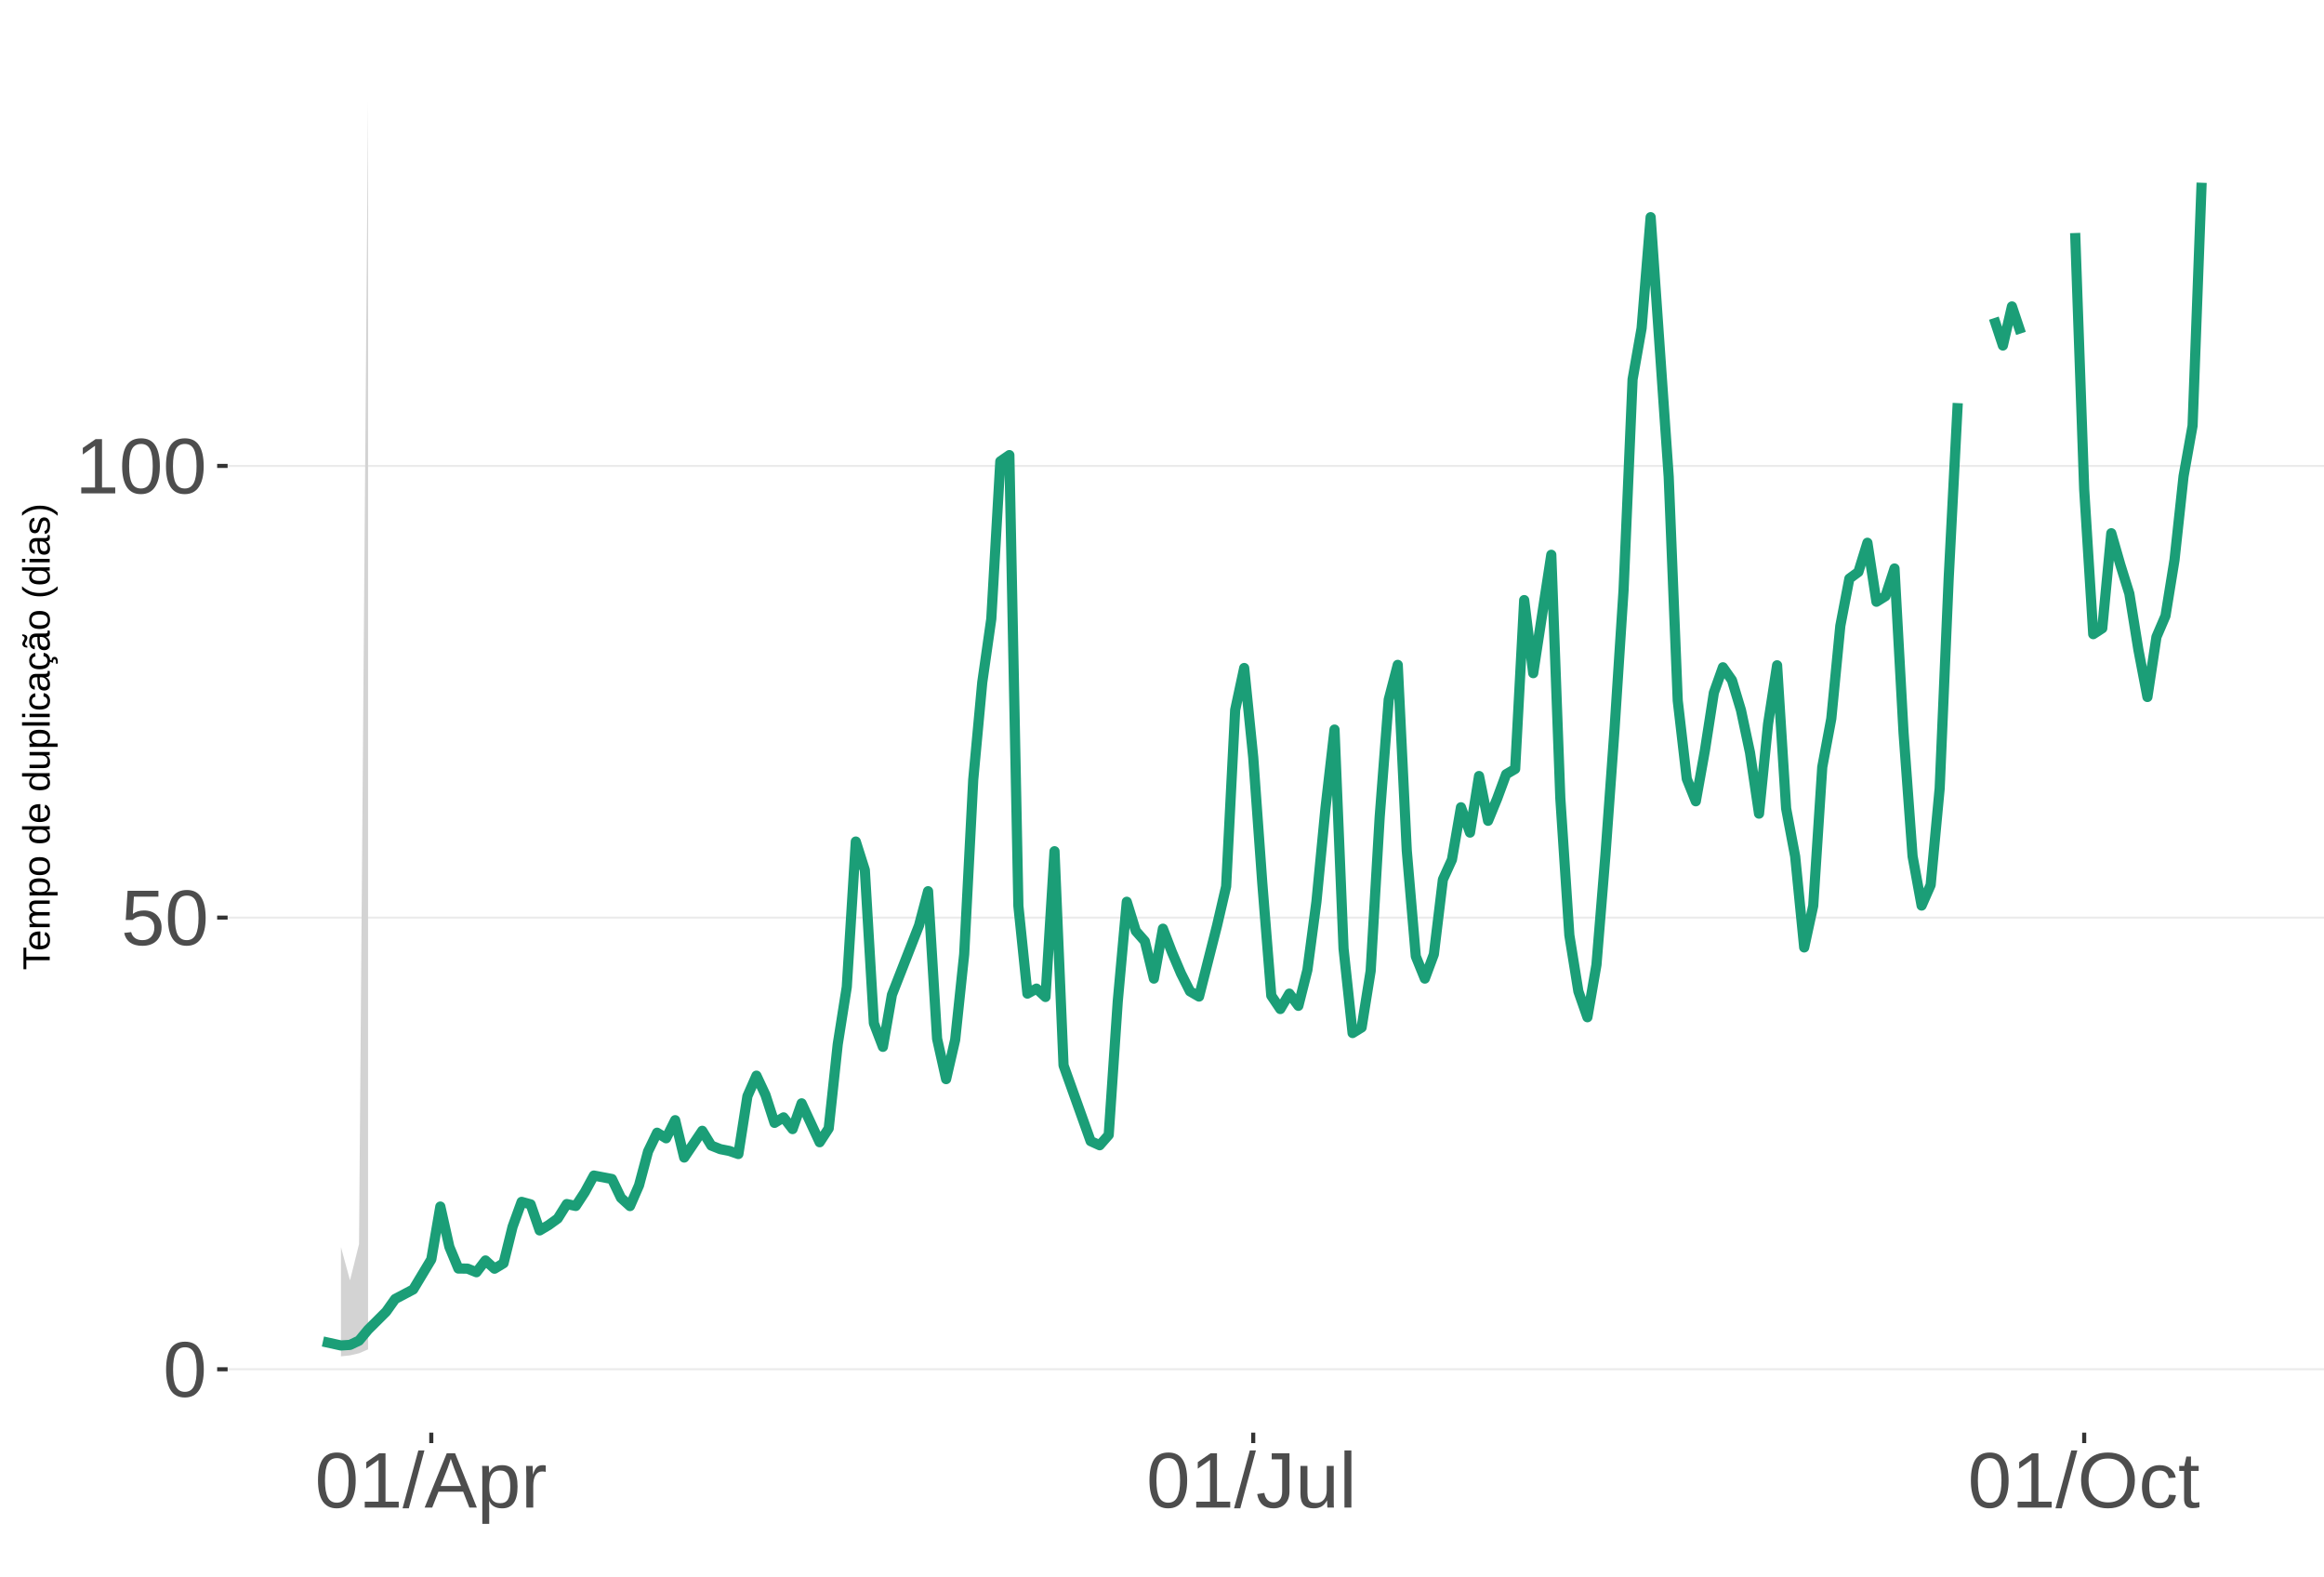
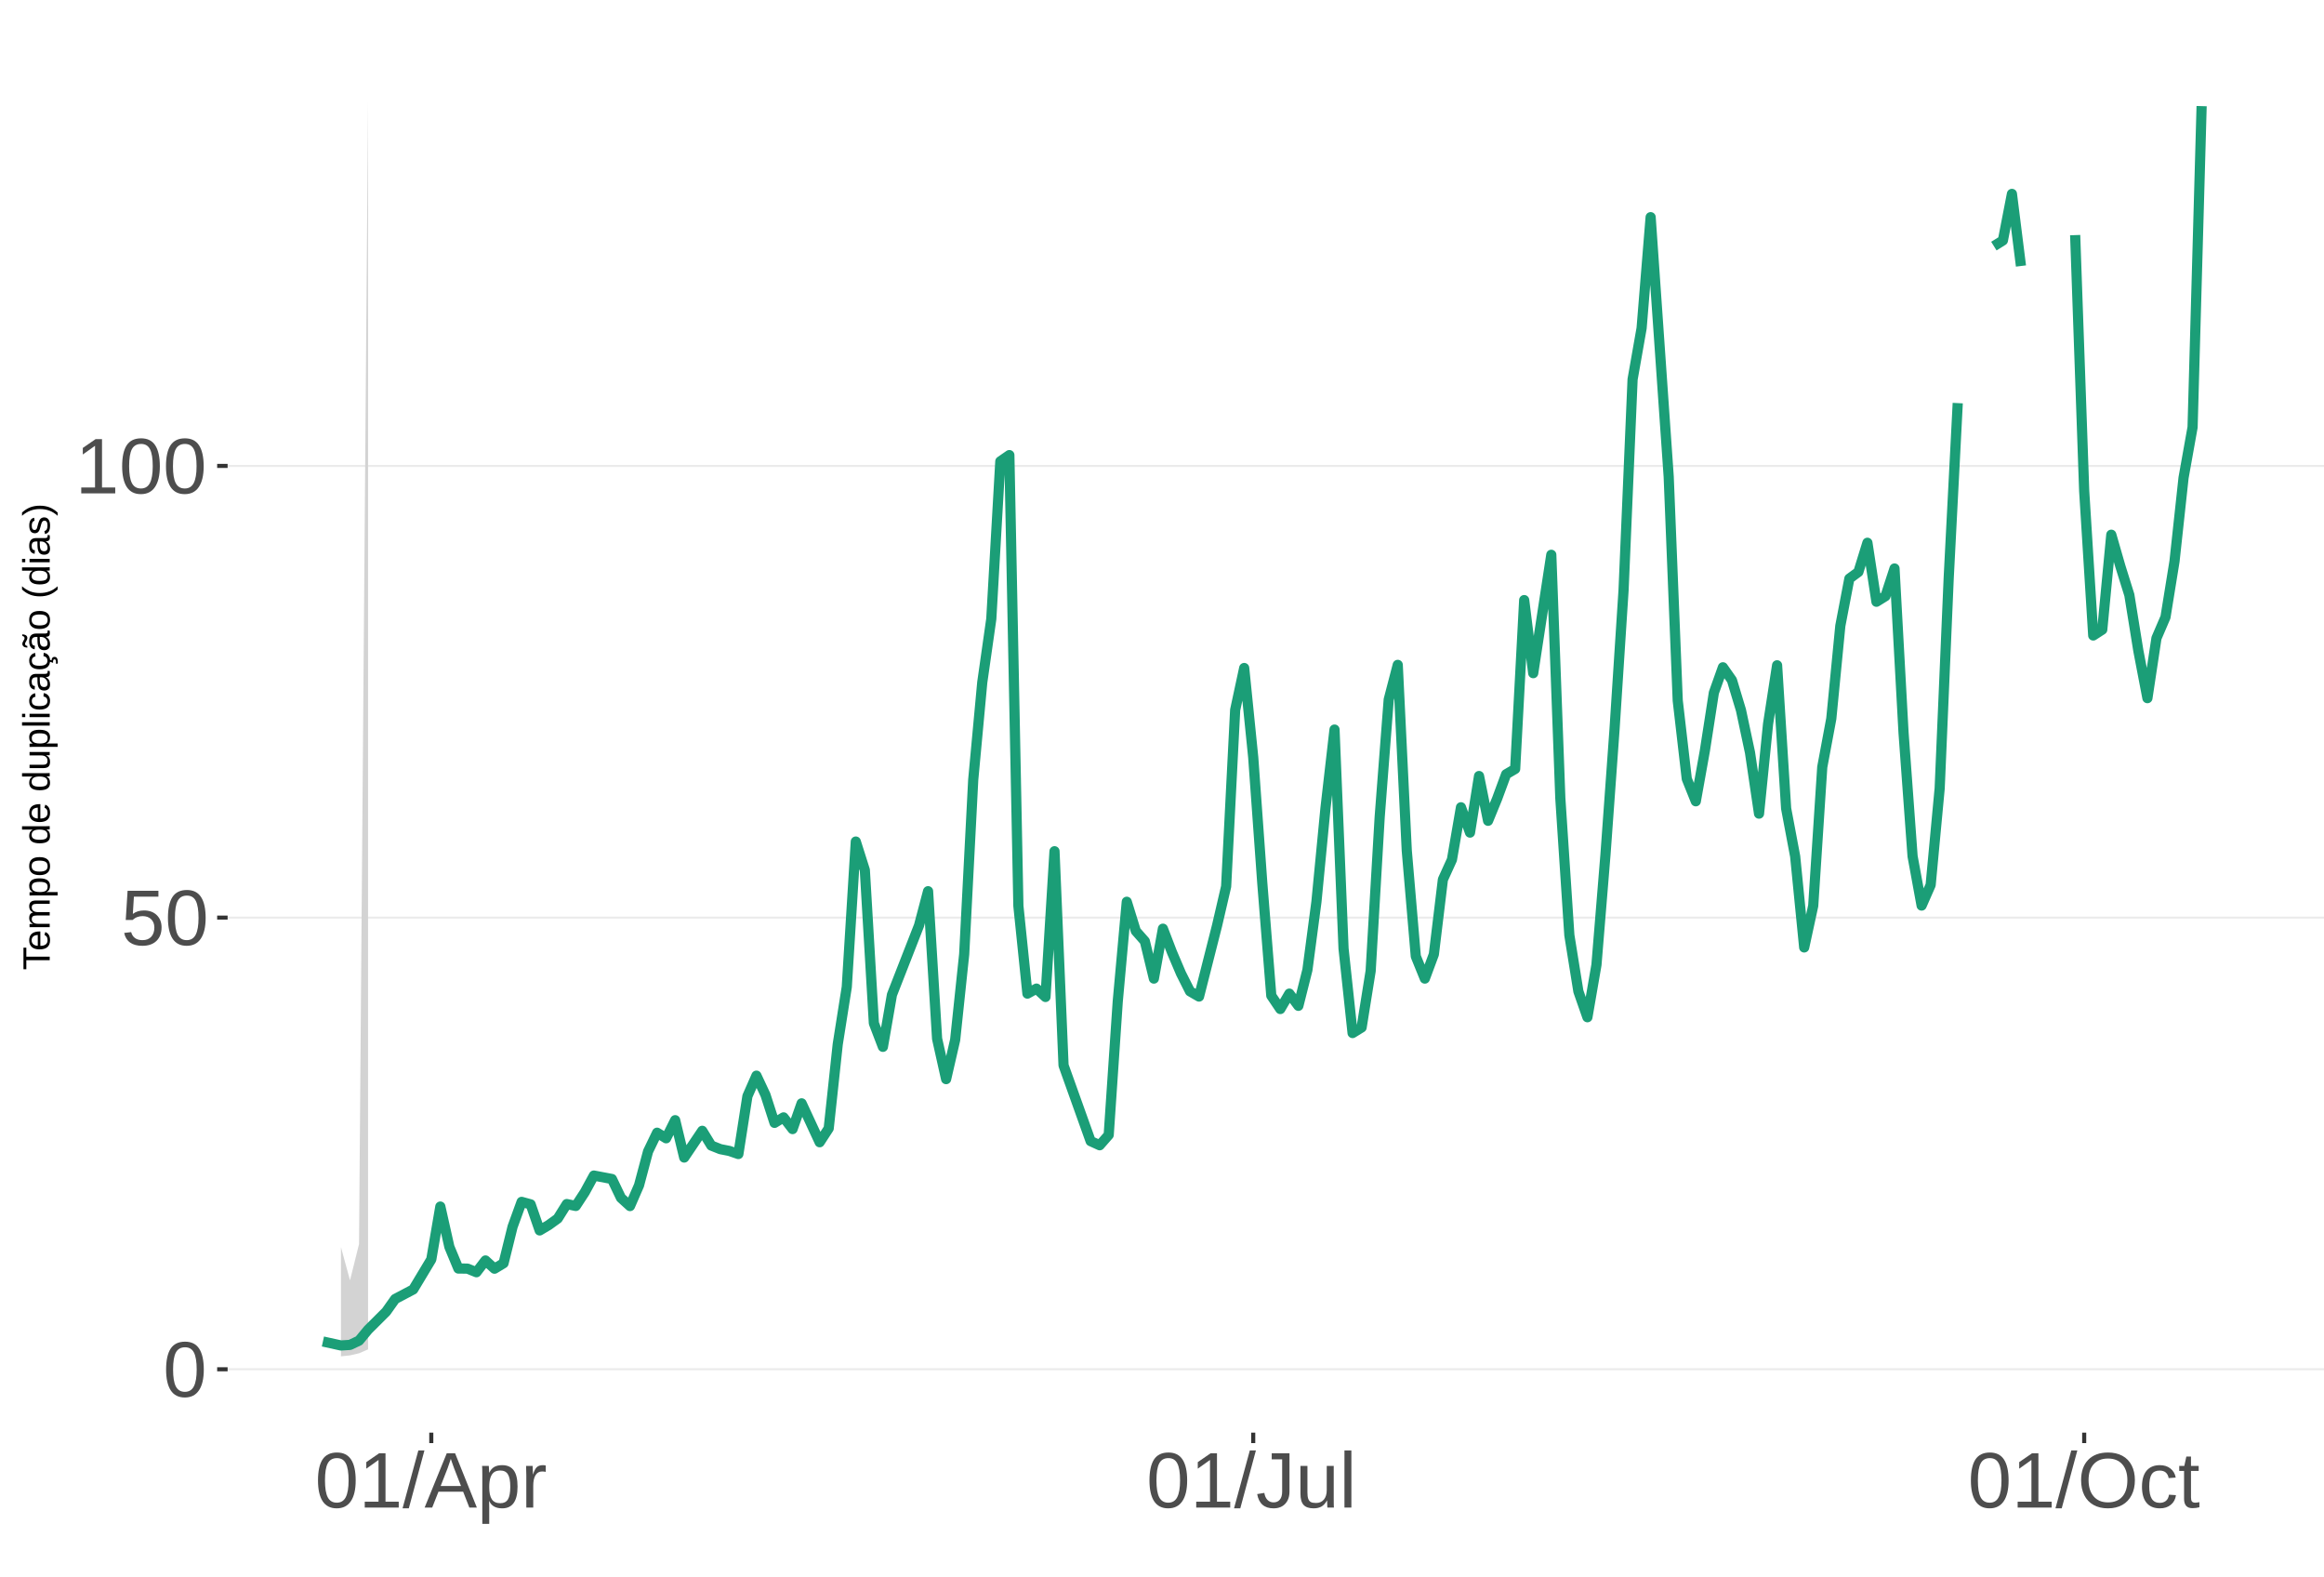
<svg xmlns="http://www.w3.org/2000/svg" xmlns:xlink="http://www.w3.org/1999/xlink" width="609pt" height="413pt" viewBox="0 0 609 413" version="1.1">
  <defs>
    <g>
      <symbol overflow="visible" id="glyph0-0">
        <path style="stroke:none;" d="M 2.062 -14.219 L 13.422 -14.219 L 13.422 0 L 2.062 0 Z M 2.828 -13.438 L 2.828 -0.766 L 12.641 -0.766 L 12.641 -13.438 Z M 2.828 -13.438 " />
      </symbol>
      <symbol overflow="visible" id="glyph0-1">
        <path style="stroke:none;" d="M 10.688 -7.109 C 10.688 -4.734 10.266 -2.922 9.422 -1.672 C 8.586 -0.422 7.352 0.203 5.719 0.203 C 4.082 0.203 2.852 -0.414 2.031 -1.656 C 1.219 -2.906 0.812 -4.723 0.812 -7.109 C 0.812 -9.547 1.207 -11.375 2 -12.594 C 2.801 -13.812 4.062 -14.422 5.781 -14.422 C 7.457 -14.422 8.691 -13.805 9.484 -12.578 C 10.285 -11.348 10.688 -9.523 10.688 -7.109 Z M 8.828 -7.109 C 8.828 -9.16 8.586 -10.645 8.109 -11.562 C 7.641 -12.488 6.863 -12.953 5.781 -12.953 C 4.664 -12.953 3.863 -12.5 3.375 -11.594 C 2.883 -10.688 2.641 -9.191 2.641 -7.109 C 2.641 -5.086 2.883 -3.609 3.375 -2.672 C 3.875 -1.742 4.66 -1.281 5.734 -1.281 C 6.805 -1.281 7.586 -1.754 8.078 -2.703 C 8.578 -3.66 8.828 -5.129 8.828 -7.109 Z M 8.828 -7.109 " />
      </symbol>
      <symbol overflow="visible" id="glyph0-2">
        <path style="stroke:none;" d="M 10.625 -4.625 C 10.625 -3.125 10.176 -1.941 9.281 -1.078 C 8.395 -0.223 7.16 0.203 5.578 0.203 C 4.254 0.203 3.188 -0.082 2.375 -0.656 C 1.562 -1.238 1.047 -2.078 0.828 -3.172 L 2.656 -3.391 C 3.039 -1.984 4.031 -1.281 5.625 -1.281 C 6.594 -1.281 7.352 -1.57 7.906 -2.156 C 8.457 -2.75 8.734 -3.562 8.734 -4.594 C 8.734 -5.488 8.457 -6.207 7.906 -6.75 C 7.352 -7.301 6.602 -7.578 5.656 -7.578 C 5.164 -7.578 4.707 -7.5 4.281 -7.344 C 3.863 -7.195 3.441 -6.938 3.016 -6.562 L 1.234 -6.562 L 1.719 -14.219 L 9.797 -14.219 L 9.797 -12.672 L 3.375 -12.672 L 3.094 -8.156 C 3.883 -8.758 4.863 -9.062 6.031 -9.062 C 7.426 -9.062 8.539 -8.648 9.375 -7.828 C 10.207 -7.016 10.625 -5.945 10.625 -4.625 Z M 10.625 -4.625 " />
      </symbol>
      <symbol overflow="visible" id="glyph0-3">
        <path style="stroke:none;" d="M 1.578 0 L 1.578 -1.547 L 5.188 -1.547 L 5.188 -12.469 L 1.984 -10.188 L 1.984 -11.906 L 5.344 -14.219 L 7.016 -14.219 L 7.016 -1.547 L 10.484 -1.547 L 10.484 0 Z M 1.578 0 " />
      </symbol>
      <symbol overflow="visible" id="glyph0-4">
        <path style="stroke:none;" d="M 0 0.203 L 4.141 -14.969 L 5.734 -14.969 L 1.641 0.203 Z M 0 0.203 " />
      </symbol>
      <symbol overflow="visible" id="glyph0-5">
        <path style="stroke:none;" d="M 11.766 0 L 10.141 -4.156 L 3.672 -4.156 L 2.031 0 L 0.047 0 L 5.844 -14.219 L 8.031 -14.219 L 13.734 0 Z M 6.906 -12.766 L 6.812 -12.469 C 6.645 -11.914 6.398 -11.203 6.078 -10.328 L 4.25 -5.656 L 9.578 -5.656 L 7.75 -10.344 C 7.562 -10.812 7.375 -11.336 7.188 -11.922 Z M 6.906 -12.766 " />
      </symbol>
      <symbol overflow="visible" id="glyph0-6">
        <path style="stroke:none;" d="M 10.625 -5.5 C 10.625 -1.695 9.285 0.203 6.609 0.203 C 4.922 0.203 3.789 -0.426 3.219 -1.688 L 3.172 -1.688 C 3.191 -1.633 3.203 -1.066 3.203 0.016 L 3.203 4.281 L 1.391 4.281 L 1.391 -8.688 C 1.391 -9.812 1.367 -10.551 1.328 -10.906 L 3.094 -10.906 C 3.094 -10.883 3.098 -10.789 3.109 -10.625 C 3.129 -10.457 3.145 -10.203 3.156 -9.859 C 3.176 -9.516 3.188 -9.281 3.188 -9.156 L 3.234 -9.156 C 3.555 -9.832 3.984 -10.328 4.516 -10.641 C 5.047 -10.953 5.742 -11.109 6.609 -11.109 C 7.953 -11.109 8.957 -10.656 9.625 -9.75 C 10.289 -8.852 10.625 -7.438 10.625 -5.5 Z M 8.719 -5.469 C 8.719 -6.988 8.508 -8.07 8.094 -8.719 C 7.688 -9.375 7.035 -9.703 6.141 -9.703 C 5.422 -9.703 4.859 -9.551 4.453 -9.25 C 4.047 -8.945 3.734 -8.473 3.516 -7.828 C 3.305 -7.191 3.203 -6.359 3.203 -5.328 C 3.203 -3.891 3.43 -2.832 3.891 -2.156 C 4.348 -1.477 5.094 -1.141 6.125 -1.141 C 7.02 -1.141 7.676 -1.469 8.094 -2.125 C 8.508 -2.789 8.719 -3.906 8.719 -5.469 Z M 8.719 -5.469 " />
      </symbol>
      <symbol overflow="visible" id="glyph0-7">
        <path style="stroke:none;" d="M 1.438 0 L 1.438 -8.375 C 1.438 -9.133 1.414 -9.977 1.375 -10.906 L 3.094 -10.906 C 3.145 -9.676 3.172 -8.938 3.172 -8.688 L 3.203 -8.688 C 3.492 -9.625 3.828 -10.258 4.203 -10.594 C 4.578 -10.938 5.109 -11.109 5.797 -11.109 C 6.035 -11.109 6.281 -11.078 6.531 -11.016 L 6.531 -9.344 C 6.289 -9.414 5.969 -9.453 5.562 -9.453 C 4.812 -9.453 4.238 -9.125 3.844 -8.469 C 3.445 -7.82 3.25 -6.895 3.25 -5.688 L 3.25 0 Z M 1.438 0 " />
      </symbol>
      <symbol overflow="visible" id="glyph0-8">
        <path style="stroke:none;" d="M 4.609 0.203 C 2.203 0.203 0.773 -1.039 0.328 -3.531 L 2.203 -3.844 C 2.328 -3.062 2.598 -2.453 3.016 -2.016 C 3.441 -1.578 3.977 -1.359 4.625 -1.359 C 5.32 -1.359 5.867 -1.598 6.266 -2.078 C 6.672 -2.555 6.875 -3.266 6.875 -4.203 L 6.875 -12.641 L 4.141 -12.641 L 4.141 -14.219 L 8.797 -14.219 L 8.797 -4.234 C 8.797 -2.859 8.422 -1.773 7.672 -0.984 C 6.93 -0.191 5.91 0.203 4.609 0.203 Z M 4.609 0.203 " />
      </symbol>
      <symbol overflow="visible" id="glyph0-9">
        <path style="stroke:none;" d="M 3.172 -10.906 L 3.172 -4 C 3.172 -3.281 3.238 -2.719 3.375 -2.312 C 3.52 -1.914 3.742 -1.629 4.047 -1.453 C 4.359 -1.285 4.816 -1.203 5.422 -1.203 C 6.297 -1.203 6.984 -1.5 7.484 -2.094 C 7.984 -2.695 8.234 -3.531 8.234 -4.594 L 8.234 -10.906 L 10.062 -10.906 L 10.062 -2.328 C 10.062 -1.055 10.078 -0.281 10.109 0 L 8.406 0 C 8.395 -0.031 8.383 -0.117 8.375 -0.266 C 8.375 -0.422 8.367 -0.594 8.359 -0.781 C 8.348 -0.969 8.336 -1.328 8.328 -1.859 L 8.297 -1.859 C 7.879 -1.109 7.395 -0.578 6.844 -0.266 C 6.289 0.047 5.609 0.203 4.797 0.203 C 3.598 0.203 2.723 -0.094 2.172 -0.688 C 1.617 -1.281 1.344 -2.266 1.344 -3.641 L 1.344 -10.906 Z M 3.172 -10.906 " />
      </symbol>
      <symbol overflow="visible" id="glyph0-10">
        <path style="stroke:none;" d="M 1.391 0 L 1.391 -14.969 L 3.203 -14.969 L 3.203 0 Z M 1.391 0 " />
      </symbol>
      <symbol overflow="visible" id="glyph0-11">
        <path style="stroke:none;" d="M 15.078 -7.172 C 15.078 -5.68 14.789 -4.379 14.219 -3.266 C 13.656 -2.148 12.844 -1.289 11.781 -0.688 C 10.719 -0.094 9.461 0.203 8.016 0.203 C 6.555 0.203 5.297 -0.094 4.234 -0.688 C 3.18 -1.281 2.375 -2.133 1.812 -3.25 C 1.258 -4.375 0.984 -5.68 0.984 -7.172 C 0.984 -9.441 1.602 -11.219 2.844 -12.5 C 4.082 -13.781 5.812 -14.422 8.031 -14.422 C 9.477 -14.422 10.734 -14.133 11.797 -13.562 C 12.859 -12.988 13.672 -12.148 14.234 -11.047 C 14.797 -9.953 15.078 -8.66 15.078 -7.172 Z M 13.109 -7.172 C 13.109 -8.941 12.664 -10.328 11.781 -11.328 C 10.895 -12.336 9.645 -12.844 8.031 -12.844 C 6.406 -12.844 5.148 -12.344 4.266 -11.344 C 3.379 -10.352 2.938 -8.961 2.938 -7.172 C 2.938 -5.391 3.383 -3.973 4.281 -2.922 C 5.176 -1.879 6.422 -1.359 8.016 -1.359 C 9.66 -1.359 10.922 -1.863 11.797 -2.875 C 12.672 -3.883 13.109 -5.316 13.109 -7.172 Z M 13.109 -7.172 " />
      </symbol>
      <symbol overflow="visible" id="glyph0-12">
        <path style="stroke:none;" d="M 2.781 -5.5 C 2.781 -4.051 3.004 -2.977 3.453 -2.281 C 3.91 -1.582 4.602 -1.234 5.531 -1.234 C 6.176 -1.234 6.711 -1.406 7.141 -1.75 C 7.578 -2.102 7.848 -2.645 7.953 -3.375 L 9.781 -3.25 C 9.645 -2.195 9.195 -1.359 8.438 -0.734 C 7.688 -0.109 6.734 0.203 5.578 0.203 C 4.047 0.203 2.879 -0.273 2.078 -1.234 C 1.273 -2.203 0.875 -3.613 0.875 -5.469 C 0.875 -7.301 1.273 -8.695 2.078 -9.656 C 2.891 -10.625 4.051 -11.109 5.562 -11.109 C 6.676 -11.109 7.598 -10.816 8.328 -10.234 C 9.066 -9.66 9.531 -8.867 9.719 -7.859 L 7.859 -7.719 C 7.766 -8.32 7.523 -8.801 7.141 -9.156 C 6.754 -9.508 6.207 -9.688 5.5 -9.688 C 4.539 -9.688 3.848 -9.367 3.422 -8.734 C 2.992 -8.098 2.781 -7.02 2.781 -5.5 Z M 2.781 -5.5 " />
      </symbol>
      <symbol overflow="visible" id="glyph0-13">
        <path style="stroke:none;" d="M 5.594 -0.078 C 4.988 0.078 4.375 0.156 3.75 0.156 C 2.301 0.156 1.578 -0.664 1.578 -2.312 L 1.578 -9.594 L 0.312 -9.594 L 0.312 -10.906 L 1.641 -10.906 L 2.172 -13.359 L 3.391 -13.359 L 3.391 -10.906 L 5.406 -10.906 L 5.406 -9.594 L 3.391 -9.594 L 3.391 -2.703 C 3.391 -2.18 3.473 -1.812 3.641 -1.594 C 3.816 -1.383 4.113 -1.281 4.531 -1.281 C 4.781 -1.281 5.133 -1.328 5.594 -1.422 Z M 5.594 -0.078 " />
      </symbol>
      <symbol overflow="visible" id="glyph1-0">
        <path style="stroke:none;" d="M -6.875 -1 L -6.875 -6.5 L 0 -6.5 L 0 -1 Z M -6.516 -1.375 L -0.375 -1.375 L -0.375 -6.125 L -6.516 -6.125 Z M -6.516 -1.375 " />
      </symbol>
      <symbol overflow="visible" id="glyph1-1">
        <path style="stroke:none;" d="M -6.125 -3.516 L 0 -3.516 L 0 -2.594 L -6.125 -2.594 L -6.125 -0.219 L -6.875 -0.219 L -6.875 -5.875 L -6.125 -5.875 Z M -6.125 -3.516 " />
      </symbol>
      <symbol overflow="visible" id="glyph1-2">
        <path style="stroke:none;" d="M -2.453 -1.344 C -1.848 -1.344 -1.379 -1.469 -1.047 -1.719 C -0.723 -1.969 -0.562 -2.336 -0.562 -2.828 C -0.562 -3.203 -0.633 -3.504 -0.781 -3.734 C -0.938 -3.961 -1.133 -4.117 -1.375 -4.203 L -1.156 -4.969 C -0.32 -4.656 0.094 -3.941 0.094 -2.828 C 0.094 -2.047 -0.133 -1.445 -0.594 -1.031 C -1.062 -0.625 -1.754 -0.422 -2.672 -0.422 C -3.547 -0.422 -4.211 -0.625 -4.672 -1.031 C -5.141 -1.445 -5.375 -2.031 -5.375 -2.781 C -5.375 -4.344 -4.441 -5.125 -2.578 -5.125 L -2.453 -5.125 Z M -3.125 -4.203 C -3.688 -4.16 -4.094 -4.02 -4.344 -3.781 C -4.602 -3.551 -4.734 -3.219 -4.734 -2.781 C -4.734 -2.352 -4.586 -2.016 -4.297 -1.766 C -4.016 -1.516 -3.625 -1.379 -3.125 -1.359 Z M -3.125 -4.203 " />
      </symbol>
      <symbol overflow="visible" id="glyph1-3">
        <path style="stroke:none;" d="M 0 -3.75 L -3.344 -3.75 C -3.852 -3.75 -4.207 -3.676 -4.406 -3.531 C -4.602 -3.395 -4.703 -3.145 -4.703 -2.781 C -4.703 -2.406 -4.555 -2.109 -4.266 -1.891 C -3.984 -1.672 -3.582 -1.562 -3.062 -1.562 L 0 -1.562 L 0 -0.688 L -4.156 -0.688 C -4.77 -0.688 -5.145 -0.68 -5.281 -0.672 L -5.281 -1.5 C -5.27 -1.5 -5.227 -1.5 -5.156 -1.5 C -5.082 -1.508 -5 -1.516 -4.906 -1.516 C -4.812 -1.523 -4.633 -1.531 -4.375 -1.531 L -4.375 -1.547 C -4.75 -1.734 -5.008 -1.945 -5.156 -2.188 C -5.301 -2.438 -5.375 -2.738 -5.375 -3.094 C -5.375 -3.488 -5.297 -3.801 -5.141 -4.031 C -4.984 -4.27 -4.727 -4.438 -4.375 -4.531 L -4.375 -4.547 C -4.727 -4.723 -4.984 -4.941 -5.141 -5.203 C -5.297 -5.461 -5.375 -5.773 -5.375 -6.141 C -5.375 -6.672 -5.227 -7.055 -4.938 -7.297 C -4.656 -7.547 -4.18 -7.672 -3.516 -7.672 L 0 -7.672 L 0 -6.797 L -3.344 -6.797 C -3.852 -6.797 -4.207 -6.723 -4.406 -6.578 C -4.602 -6.441 -4.703 -6.191 -4.703 -5.828 C -4.703 -5.453 -4.555 -5.156 -4.266 -4.938 C -3.984 -4.727 -3.582 -4.625 -3.062 -4.625 L 0 -4.625 Z M 0 -3.75 " />
      </symbol>
      <symbol overflow="visible" id="glyph1-4">
        <path style="stroke:none;" d="M -2.672 -5.141 C -0.828 -5.141 0.094 -4.492 0.094 -3.203 C 0.094 -2.391 -0.211 -1.844 -0.828 -1.562 L -0.828 -1.531 C -0.797 -1.539 -0.516 -1.547 0.016 -1.547 L 2.078 -1.547 L 2.078 -0.672 L -4.203 -0.672 C -4.742 -0.672 -5.102 -0.66 -5.281 -0.641 L -5.281 -1.5 C -5.27 -1.5 -5.223 -1.5 -5.141 -1.5 C -5.066 -1.508 -4.945 -1.52 -4.781 -1.531 C -4.613 -1.539 -4.5 -1.547 -4.438 -1.547 L -4.438 -1.562 C -4.758 -1.719 -4.992 -1.922 -5.141 -2.172 C -5.297 -2.43 -5.375 -2.773 -5.375 -3.203 C -5.375 -3.848 -5.156 -4.332 -4.719 -4.656 C -4.281 -4.977 -3.598 -5.141 -2.672 -5.141 Z M -2.641 -4.219 C -3.379 -4.219 -3.906 -4.117 -4.219 -3.922 C -4.539 -3.723 -4.703 -3.406 -4.703 -2.969 C -4.703 -2.625 -4.629 -2.352 -4.484 -2.156 C -4.336 -1.957 -4.109 -1.805 -3.797 -1.703 C -3.484 -1.598 -3.078 -1.547 -2.578 -1.547 C -1.879 -1.547 -1.363 -1.656 -1.031 -1.875 C -0.707 -2.102 -0.547 -2.469 -0.547 -2.969 C -0.547 -3.406 -0.707 -3.723 -1.031 -3.922 C -1.352 -4.117 -1.891 -4.219 -2.641 -4.219 Z M -2.641 -4.219 " />
      </symbol>
      <symbol overflow="visible" id="glyph1-5">
        <path style="stroke:none;" d="M -2.641 -5.141 C -1.723 -5.141 -1.035 -4.938 -0.578 -4.531 C -0.129 -4.125 0.094 -3.535 0.094 -2.766 C 0.094 -1.992 -0.141 -1.41 -0.609 -1.016 C -1.078 -0.617 -1.754 -0.422 -2.641 -0.422 C -4.461 -0.422 -5.375 -1.207 -5.375 -2.781 C -5.375 -3.594 -5.148 -4.188 -4.703 -4.562 C -4.266 -4.945 -3.578 -5.141 -2.641 -5.141 Z M -2.641 -4.219 C -3.367 -4.219 -3.898 -4.109 -4.234 -3.891 C -4.566 -3.672 -4.734 -3.305 -4.734 -2.797 C -4.734 -2.285 -4.562 -1.914 -4.219 -1.688 C -3.883 -1.457 -3.359 -1.344 -2.641 -1.344 C -1.953 -1.344 -1.43 -1.453 -1.078 -1.672 C -0.723 -1.898 -0.547 -2.258 -0.547 -2.75 C -0.547 -3.281 -0.711 -3.656 -1.047 -3.875 C -1.391 -4.102 -1.922 -4.219 -2.641 -4.219 Z M -2.641 -4.219 " />
      </symbol>
      <symbol overflow="visible" id="glyph1-6">
        <path style="stroke:none;" d="" />
      </symbol>
      <symbol overflow="visible" id="glyph1-7">
        <path style="stroke:none;" d="M -0.844 -4.016 C -0.508 -3.848 -0.27 -3.629 -0.125 -3.359 C 0.02 -3.086 0.094 -2.754 0.094 -2.359 C 0.094 -1.691 -0.129 -1.203 -0.578 -0.891 C -1.023 -0.578 -1.707 -0.422 -2.625 -0.422 C -4.457 -0.422 -5.375 -1.066 -5.375 -2.359 C -5.375 -2.766 -5.301 -3.098 -5.156 -3.359 C -5.008 -3.629 -4.781 -3.848 -4.469 -4.016 L -7.25 -4.016 L -7.25 -4.891 L -1.094 -4.891 C -0.539 -4.891 -0.176 -4.898 0 -4.922 L 0 -4.078 C -0.051 -4.066 -0.172 -4.055 -0.359 -4.047 C -0.547 -4.035 -0.707 -4.031 -0.844 -4.031 Z M -2.641 -1.344 C -1.898 -1.344 -1.367 -1.438 -1.047 -1.625 C -0.734 -1.82 -0.578 -2.145 -0.578 -2.594 C -0.578 -3.082 -0.75 -3.441 -1.094 -3.672 C -1.438 -3.898 -1.973 -4.016 -2.703 -4.016 C -3.398 -4.016 -3.91 -3.898 -4.234 -3.672 C -4.566 -3.441 -4.734 -3.082 -4.734 -2.594 C -4.734 -2.156 -4.566 -1.836 -4.234 -1.641 C -3.91 -1.441 -3.379 -1.344 -2.641 -1.344 Z M -2.641 -1.344 " />
      </symbol>
      <symbol overflow="visible" id="glyph1-8">
        <path style="stroke:none;" d="M -5.281 -1.531 L -1.938 -1.531 C -1.582 -1.531 -1.305 -1.562 -1.109 -1.625 C -0.922 -1.695 -0.785 -1.805 -0.703 -1.953 C -0.617 -2.109 -0.578 -2.332 -0.578 -2.625 C -0.578 -3.039 -0.723 -3.367 -1.016 -3.609 C -1.305 -3.859 -1.707 -3.984 -2.219 -3.984 L -5.281 -3.984 L -5.281 -4.875 L -1.125 -4.875 C -0.508 -4.875 -0.133 -4.879 0 -4.891 L 0 -4.062 C -0.02 -4.062 -0.062 -4.055 -0.125 -4.047 C -0.195 -4.047 -0.281 -4.039 -0.375 -4.031 C -0.469 -4.031 -0.645 -4.031 -0.906 -4.031 L -0.906 -4.016 C -0.539 -3.816 -0.281 -3.582 -0.125 -3.312 C 0.02 -3.051 0.094 -2.723 0.094 -2.328 C 0.094 -1.742 -0.047 -1.316 -0.328 -1.047 C -0.617 -0.785 -1.098 -0.656 -1.766 -0.656 L -5.281 -0.656 Z M -5.281 -1.531 " />
      </symbol>
      <symbol overflow="visible" id="glyph1-9">
        <path style="stroke:none;" d="M 0 -0.672 L -7.25 -0.672 L -7.25 -1.547 L 0 -1.547 Z M 0 -0.672 " />
      </symbol>
      <symbol overflow="visible" id="glyph1-10">
        <path style="stroke:none;" d="M -6.406 -0.672 L -7.25 -0.672 L -7.25 -1.547 L -6.406 -1.547 Z M 0 -0.672 L -5.281 -0.672 L -5.281 -1.547 L 0 -1.547 Z M 0 -0.672 " />
      </symbol>
      <symbol overflow="visible" id="glyph1-11">
        <path style="stroke:none;" d="M -2.672 -1.344 C -1.961 -1.344 -1.438 -1.453 -1.094 -1.672 C -0.758 -1.891 -0.594 -2.223 -0.594 -2.672 C -0.594 -2.984 -0.676 -3.242 -0.844 -3.453 C -1.02 -3.672 -1.281 -3.801 -1.625 -3.844 L -1.578 -4.734 C -1.066 -4.672 -0.66 -4.457 -0.359 -4.094 C -0.055 -3.727 0.094 -3.266 0.094 -2.703 C 0.094 -1.961 -0.133 -1.395 -0.594 -1 C -1.062 -0.613 -1.742 -0.422 -2.641 -0.422 C -3.535 -0.422 -4.211 -0.613 -4.672 -1 C -5.141 -1.395 -5.375 -1.957 -5.375 -2.688 C -5.375 -3.227 -5.234 -3.676 -4.953 -4.031 C -4.68 -4.395 -4.297 -4.617 -3.797 -4.703 L -3.734 -3.797 C -4.023 -3.754 -4.254 -3.641 -4.422 -3.453 C -4.598 -3.266 -4.688 -3.004 -4.688 -2.672 C -4.688 -2.203 -4.531 -1.863 -4.219 -1.656 C -3.914 -1.445 -3.398 -1.344 -2.672 -1.344 Z M -2.672 -1.344 " />
      </symbol>
      <symbol overflow="visible" id="glyph1-12">
        <path style="stroke:none;" d="M 0.094 -2.016 C 0.094 -1.484 -0.047 -1.082 -0.328 -0.812 C -0.609 -0.551 -0.988 -0.422 -1.469 -0.422 C -2.02 -0.422 -2.441 -0.598 -2.734 -0.953 C -3.023 -1.316 -3.18 -1.898 -3.203 -2.703 L -3.219 -3.891 L -3.516 -3.891 C -3.941 -3.891 -4.25 -3.797 -4.438 -3.609 C -4.625 -3.43 -4.719 -3.148 -4.719 -2.766 C -4.719 -2.367 -4.648 -2.078 -4.516 -1.891 C -4.379 -1.711 -4.164 -1.609 -3.875 -1.578 L -3.953 -0.656 C -4.898 -0.812 -5.375 -1.52 -5.375 -2.781 C -5.375 -3.445 -5.223 -3.945 -4.922 -4.281 C -4.617 -4.613 -4.18 -4.781 -3.609 -4.781 L -1.328 -4.781 C -1.066 -4.781 -0.867 -4.812 -0.734 -4.875 C -0.609 -4.945 -0.547 -5.082 -0.547 -5.281 C -0.547 -5.363 -0.555 -5.457 -0.578 -5.562 L -0.031 -5.562 C 0.02 -5.344 0.047 -5.117 0.047 -4.891 C 0.047 -4.555 -0.035 -4.316 -0.203 -4.172 C -0.379 -4.023 -0.648 -3.941 -1.016 -3.922 L -1.016 -3.891 C -0.609 -3.672 -0.32 -3.41 -0.156 -3.109 C 0.008 -2.805 0.094 -2.441 0.094 -2.016 Z M -0.562 -2.219 C -0.562 -2.539 -0.633 -2.828 -0.781 -3.078 C -0.926 -3.328 -1.125 -3.523 -1.375 -3.672 C -1.633 -3.816 -1.898 -3.891 -2.172 -3.891 L -2.609 -3.891 L -2.594 -2.938 C -2.582 -2.52 -2.535 -2.203 -2.453 -1.984 C -2.379 -1.773 -2.258 -1.613 -2.094 -1.5 C -1.938 -1.383 -1.723 -1.328 -1.453 -1.328 C -1.172 -1.328 -0.953 -1.406 -0.797 -1.562 C -0.641 -1.719 -0.562 -1.938 -0.562 -2.219 Z M -0.562 -2.219 " />
      </symbol>
      <symbol overflow="visible" id="glyph1-13">
        <path style="stroke:none;" d="M -2.672 -1.344 C -1.961 -1.344 -1.438 -1.453 -1.094 -1.672 C -0.758 -1.891 -0.594 -2.223 -0.594 -2.672 C -0.594 -2.984 -0.676 -3.242 -0.844 -3.453 C -1.02 -3.672 -1.281 -3.801 -1.625 -3.844 L -1.578 -4.734 C -1.066 -4.672 -0.66 -4.457 -0.359 -4.094 C -0.055 -3.727 0.094 -3.266 0.094 -2.703 C 0.094 -1.961 -0.133 -1.395 -0.594 -1 C -1.062 -0.613 -1.742 -0.422 -2.641 -0.422 C -3.535 -0.422 -4.211 -0.613 -4.672 -1 C -5.141 -1.395 -5.375 -1.957 -5.375 -2.688 C -5.375 -3.227 -5.234 -3.676 -4.953 -4.031 C -4.68 -4.395 -4.297 -4.617 -3.797 -4.703 L -3.734 -3.797 C -4.023 -3.754 -4.254 -3.641 -4.422 -3.453 C -4.598 -3.266 -4.688 -3.004 -4.688 -2.672 C -4.688 -2.203 -4.531 -1.863 -4.219 -1.656 C -3.914 -1.445 -3.398 -1.344 -2.672 -1.344 Z M 1.234 -3.672 C 1.828 -3.672 2.125 -3.223 2.125 -2.328 C 2.125 -2.148 2.113 -2.004 2.094 -1.891 L 1.625 -1.891 C 1.645 -2.055 1.656 -2.195 1.656 -2.312 C 1.656 -2.789 1.52 -3.031 1.25 -3.031 C 1 -3.031 0.875 -2.812 0.875 -2.375 C 0.875 -2.238 0.879 -2.148 0.891 -2.109 L 0 -2.422 L 0 -2.938 L 0.484 -2.75 C 0.492 -3.062 0.566 -3.289 0.703 -3.438 C 0.836 -3.594 1.016 -3.672 1.234 -3.672 Z M 1.234 -3.672 " />
      </symbol>
      <symbol overflow="visible" id="glyph1-14">
        <path style="stroke:none;" d="M 0.094 -2.016 C 0.094 -1.484 -0.047 -1.082 -0.328 -0.812 C -0.609 -0.551 -0.988 -0.422 -1.469 -0.422 C -2.02 -0.422 -2.441 -0.598 -2.734 -0.953 C -3.023 -1.316 -3.18 -1.898 -3.203 -2.703 L -3.219 -3.891 L -3.516 -3.891 C -3.941 -3.891 -4.25 -3.797 -4.438 -3.609 C -4.625 -3.43 -4.719 -3.148 -4.719 -2.766 C -4.719 -2.367 -4.648 -2.078 -4.516 -1.891 C -4.379 -1.711 -4.164 -1.609 -3.875 -1.578 L -3.953 -0.656 C -4.898 -0.812 -5.375 -1.52 -5.375 -2.781 C -5.375 -3.445 -5.223 -3.945 -4.922 -4.281 C -4.617 -4.613 -4.18 -4.781 -3.609 -4.781 L -1.328 -4.781 C -1.066 -4.781 -0.867 -4.812 -0.734 -4.875 C -0.609 -4.945 -0.547 -5.082 -0.547 -5.281 C -0.547 -5.363 -0.555 -5.457 -0.578 -5.562 L -0.031 -5.562 C 0.02 -5.344 0.047 -5.117 0.047 -4.891 C 0.047 -4.555 -0.035 -4.316 -0.203 -4.172 C -0.379 -4.023 -0.648 -3.941 -1.016 -3.922 L -1.016 -3.891 C -0.609 -3.672 -0.32 -3.41 -0.156 -3.109 C 0.008 -2.805 0.094 -2.441 0.094 -2.016 Z M -0.562 -2.219 C -0.562 -2.539 -0.633 -2.828 -0.781 -3.078 C -0.926 -3.328 -1.125 -3.523 -1.375 -3.672 C -1.633 -3.816 -1.898 -3.891 -2.172 -3.891 L -2.609 -3.891 L -2.594 -2.938 C -2.582 -2.52 -2.535 -2.203 -2.453 -1.984 C -2.379 -1.773 -2.258 -1.613 -2.094 -1.5 C -1.938 -1.383 -1.723 -1.328 -1.453 -1.328 C -1.172 -1.328 -0.953 -1.406 -0.797 -1.562 C -0.641 -1.719 -0.562 -1.938 -0.562 -2.219 Z M -5.859 -3.609 C -5.859 -3.473 -5.891 -3.332 -5.953 -3.188 C -6.016 -3.051 -6.082 -2.922 -6.156 -2.797 C -6.227 -2.672 -6.297 -2.551 -6.359 -2.438 C -6.422 -2.32 -6.453 -2.211 -6.453 -2.109 C -6.453 -1.93 -6.398 -1.797 -6.297 -1.703 C -6.191 -1.617 -6.047 -1.562 -5.859 -1.531 L -5.859 -1.094 C -6.191 -1.125 -6.441 -1.176 -6.609 -1.25 C -6.785 -1.332 -6.922 -1.441 -7.016 -1.578 C -7.117 -1.711 -7.172 -1.879 -7.172 -2.078 C -7.172 -2.223 -7.141 -2.363 -7.078 -2.5 C -7.023 -2.633 -6.957 -2.766 -6.875 -2.891 C -6.801 -3.023 -6.734 -3.145 -6.672 -3.25 C -6.617 -3.363 -6.594 -3.473 -6.594 -3.578 C -6.594 -3.898 -6.785 -4.086 -7.172 -4.141 L -7.172 -4.594 C -6.691 -4.539 -6.352 -4.43 -6.156 -4.266 C -5.957 -4.098 -5.859 -3.879 -5.859 -3.609 Z M -5.859 -3.609 " />
      </symbol>
      <symbol overflow="visible" id="glyph1-15">
        <path style="stroke:none;" d="M -2.594 -0.625 C -3.539 -0.625 -4.383 -0.77 -5.125 -1.062 C -5.875 -1.352 -6.582 -1.805 -7.25 -2.422 L -7.25 -3.266 C -6.57 -2.66 -5.852 -2.211 -5.094 -1.922 C -4.332 -1.641 -3.5 -1.5 -2.594 -1.5 C -1.688 -1.5 -0.852 -1.641 -0.094 -1.922 C 0.664 -2.203 1.391 -2.648 2.078 -3.266 L 2.078 -2.422 C 1.41 -1.805 0.703 -1.352 -0.047 -1.062 C -0.797 -0.77 -1.641 -0.625 -2.578 -0.625 Z M -2.594 -0.625 " />
      </symbol>
      <symbol overflow="visible" id="glyph1-16">
        <path style="stroke:none;" d="M -1.453 -4.641 C -0.961 -4.641 -0.582 -4.453 -0.312 -4.078 C -0.039 -3.703 0.094 -3.176 0.094 -2.5 C 0.094 -1.844 -0.008 -1.332 -0.219 -0.969 C -0.438 -0.613 -0.773 -0.383 -1.234 -0.281 L -1.391 -1.062 C -1.109 -1.133 -0.898 -1.285 -0.766 -1.516 C -0.641 -1.754 -0.578 -2.082 -0.578 -2.5 C -0.578 -2.945 -0.645 -3.27 -0.781 -3.469 C -0.914 -3.676 -1.117 -3.781 -1.391 -3.781 C -1.598 -3.781 -1.766 -3.707 -1.891 -3.562 C -2.023 -3.426 -2.133 -3.195 -2.219 -2.875 L -2.391 -2.25 C -2.516 -1.738 -2.641 -1.375 -2.766 -1.156 C -2.891 -0.945 -3.039 -0.781 -3.219 -0.656 C -3.406 -0.539 -3.629 -0.484 -3.891 -0.484 C -4.367 -0.484 -4.734 -0.656 -4.984 -1 C -5.234 -1.344 -5.359 -1.844 -5.359 -2.5 C -5.359 -3.082 -5.254 -3.547 -5.047 -3.891 C -4.848 -4.234 -4.523 -4.453 -4.078 -4.547 L -3.969 -3.75 C -4.207 -3.707 -4.391 -3.578 -4.516 -3.359 C -4.641 -3.148 -4.703 -2.863 -4.703 -2.5 C -4.703 -2.102 -4.641 -1.812 -4.516 -1.625 C -4.398 -1.438 -4.219 -1.344 -3.969 -1.344 C -3.82 -1.344 -3.695 -1.379 -3.594 -1.453 C -3.5 -1.535 -3.414 -1.648 -3.344 -1.797 C -3.281 -1.953 -3.191 -2.281 -3.078 -2.781 C -2.953 -3.238 -2.836 -3.57 -2.734 -3.781 C -2.641 -3.988 -2.531 -4.148 -2.406 -4.266 C -2.289 -4.379 -2.156 -4.469 -2 -4.531 C -1.844 -4.602 -1.66 -4.641 -1.453 -4.641 Z M -1.453 -4.641 " />
      </symbol>
      <symbol overflow="visible" id="glyph1-17">
        <path style="stroke:none;" d="M -2.578 -2.703 C -1.641 -2.703 -0.797 -2.555 -0.047 -2.266 C 0.703 -1.973 1.41 -1.52 2.078 -0.906 L 2.078 -0.062 C 1.391 -0.676 0.672 -1.125 -0.078 -1.406 C -0.836 -1.688 -1.676 -1.828 -2.594 -1.828 C -3.5 -1.828 -4.328 -1.68 -5.078 -1.391 C -5.836 -1.109 -6.562 -0.664 -7.25 -0.062 L -7.25 -0.906 C -6.582 -1.52 -5.875 -1.973 -5.125 -2.266 C -4.375 -2.555 -3.531 -2.703 -2.594 -2.703 Z M -2.578 -2.703 " />
      </symbol>
    </g>
    <clipPath id="clip1">
      <path d="M 59.645 9.961 L 609 9.961 L 609 375.328 L 59.645 375.328 Z M 59.645 9.961 " />
    </clipPath>
    <clipPath id="clip2">
      <path d="M 59.645 358 L 609 358 L 609 359 L 59.645 359 Z M 59.645 358 " />
    </clipPath>
    <clipPath id="clip3">
      <path d="M 59.645 240 L 609 240 L 609 241 L 59.645 241 Z M 59.645 240 " />
    </clipPath>
    <clipPath id="clip4">
      <path d="M 59.645 121 L 609 121 L 609 123 L 59.645 123 Z M 59.645 121 " />
    </clipPath>
  </defs>
  <g id="surface359">
    <rect x="0" y="0" width="609" height="413" style="fill:rgb(100%,100%,100%);fill-opacity:1;stroke:none;" />
    <rect x="0" y="0" width="609" height="413" style="fill:rgb(100%,100%,100%);fill-opacity:1;stroke:none;" />
    <path style="fill:none;stroke-width:1.067;stroke-linecap:round;stroke-linejoin:round;stroke:rgb(100%,100%,100%);stroke-opacity:1;stroke-miterlimit:10;" d="M 0 413 L 609 413 L 609 0 L 0 0 Z M 0 413 " />
    <g clip-path="url(#clip1)" clip-rule="nonzero">
      <path style=" stroke:none;fill-rule:nonzero;fill:rgb(100%,100%,100%);fill-opacity:1;" d="M 59.645 375.328 L 609 375.328 L 609 9.961 L 59.645 9.961 Z M 59.645 375.328 " />
    </g>
    <g clip-path="url(#clip2)" clip-rule="nonzero">
      <path style="fill:none;stroke-width:0.533;stroke-linecap:butt;stroke-linejoin:round;stroke:rgb(92.157%,92.157%,92.157%);stroke-opacity:1;stroke-miterlimit:10;" d="M 59.645 358.723 L 609 358.723 " />
    </g>
    <g clip-path="url(#clip3)" clip-rule="nonzero">
      <path style="fill:none;stroke-width:0.533;stroke-linecap:butt;stroke-linejoin:round;stroke:rgb(92.157%,92.157%,92.157%);stroke-opacity:1;stroke-miterlimit:10;" d="M 59.645 240.391 L 609 240.391 " />
    </g>
    <g clip-path="url(#clip4)" clip-rule="nonzero">
      <path style="fill:none;stroke-width:0.533;stroke-linecap:butt;stroke-linejoin:round;stroke:rgb(92.157%,92.157%,92.157%);stroke-opacity:1;stroke-miterlimit:10;" d="M 59.645 122.062 L 609 122.062 " />
    </g>
    <path style=" stroke:none;fill-rule:nonzero;fill:rgb(82.745%,82.745%,82.745%);fill-opacity:1;" d="M 89.348 326.73 L 91.715 335.426 L 94.082 325.945 L 96.449 26.57 L 96.449 353.512 L 94.082 354.543 L 91.715 355.086 L 89.348 355.34 Z M 89.348 326.73 " />
    <path style="fill:none;stroke-width:2.667;stroke-linecap:butt;stroke-linejoin:round;stroke:rgb(10.588%,61.961%,46.667%);stroke-opacity:1;stroke-miterlimit:10;" d="M 84.617 351.445 L 89.348 352.488 L 91.715 352.34 L 94.082 351.219 L 96.449 348.359 L 101.184 343.645 L 103.551 340.309 L 108.285 337.816 L 113.02 329.938 L 115.387 316.098 L 117.754 326.652 L 120.117 332.336 L 122.484 332.348 L 124.852 333.301 L 127.219 330.219 L 129.586 332.375 L 131.953 330.949 L 134.32 321.387 L 136.688 314.867 L 139.055 315.52 L 141.422 322.352 L 143.789 320.945 L 146.156 319.227 L 148.523 315.441 L 150.887 315.941 L 153.254 312.324 L 155.621 307.977 L 160.355 308.875 L 162.723 313.816 L 165.09 315.969 L 167.457 310.531 L 169.824 301.656 L 172.191 296.75 L 174.559 298.211 L 176.926 293.469 L 179.293 303.254 L 184.023 296.25 L 186.391 300.113 L 188.758 301.055 L 191.125 301.523 L 193.492 302.336 L 195.859 287.184 L 198.227 281.801 L 200.594 286.859 L 202.961 294.172 L 205.328 292.73 L 207.695 295.797 L 210.062 289.055 L 214.793 299.25 L 217.16 295.613 L 219.527 273.582 L 221.895 258.582 L 224.262 220.469 L 226.629 227.938 L 228.996 268.066 L 231.363 274.254 L 233.73 260.621 L 240.832 242.445 L 243.199 233.48 L 245.562 272.121 L 247.93 282.711 L 250.297 272.426 L 252.664 249.996 L 255.031 204.312 L 257.398 178.789 L 259.766 162.152 L 262.133 120.867 L 264.5 119.227 L 266.867 237.34 L 269.234 260.309 L 271.602 258.996 L 273.969 261.191 L 276.332 223.008 L 278.699 279.102 L 285.801 298.957 L 288.168 300.035 L 290.535 297.332 L 292.902 262.387 L 295.27 236.246 L 297.637 243.902 L 300.004 246.578 L 302.371 256.371 L 304.738 243.297 L 307.102 249.449 L 309.469 255.016 L 311.836 259.711 L 314.203 261.082 L 318.938 242.434 L 321.305 232.238 L 323.672 185.992 L 326.039 175.004 L 328.406 198.418 L 330.773 231.246 L 333.141 260.84 L 335.508 264.348 L 337.871 260.309 L 340.238 263.508 L 342.605 254.102 L 344.973 236.215 L 347.34 211.699 L 349.707 191.133 L 352.074 248.516 L 354.441 270.641 L 356.809 269.176 L 359.176 254.387 L 361.543 214.047 L 363.91 183.27 L 366.277 174.184 L 368.641 222.824 L 371.008 250.543 L 373.375 256.371 L 375.742 250.008 L 378.109 230.426 L 380.477 225.219 L 382.844 211.492 L 385.211 218.125 L 387.578 203.301 L 389.945 215.031 L 392.312 209.258 L 394.68 202.84 L 397.047 201.449 L 399.41 157.211 L 401.777 176.359 L 406.512 145.344 L 408.879 209.09 L 411.246 244.996 L 413.613 259.723 L 415.98 266.496 L 418.348 252.773 L 420.715 223.836 L 423.082 191.125 L 425.449 154.637 L 427.816 99.398 L 430.18 85.973 L 432.547 56.891 L 437.281 124.906 L 439.648 183.535 L 442.016 204.039 L 444.383 209.922 L 446.75 196.707 L 449.117 181.473 L 451.484 174.816 L 453.852 178.191 L 456.219 186.055 L 458.586 197.168 L 460.949 213.16 L 463.316 189.684 L 465.684 174.293 L 468.051 211.793 L 470.418 224.344 L 472.785 248.211 L 475.152 237.285 L 477.52 200.965 L 479.887 188.277 L 482.254 163.953 L 484.621 151.582 L 486.988 149.848 L 489.355 142.195 L 491.719 157.648 L 494.086 156.18 L 496.453 148.934 L 498.82 191.965 L 501.188 224.328 L 503.555 237.242 L 505.922 231.855 L 508.289 206.535 L 510.656 151.379 L 513.023 105.605 " />
-     <path style="fill:none;stroke-width:2.667;stroke-linecap:butt;stroke-linejoin:round;stroke:rgb(10.588%,61.961%,46.667%);stroke-opacity:1;stroke-miterlimit:10;" d="M 522.488 83.352 L 524.855 90.52 L 527.223 80.281 L 529.59 87.344 " />
-     <path style="fill:none;stroke-width:2.667;stroke-linecap:butt;stroke-linejoin:round;stroke:rgb(10.588%,61.961%,46.667%);stroke-opacity:1;stroke-miterlimit:10;" d="M 543.793 61.047 L 546.16 128.23 L 548.527 166.137 L 550.895 164.602 L 553.262 139.695 L 555.625 147.934 L 557.992 155.531 L 560.359 170.211 L 562.727 182.598 L 565.094 166.867 L 567.461 161.344 L 569.828 146.688 L 572.195 124.773 L 574.562 111.52 L 576.93 47.871 " />
+     <path style="fill:none;stroke-width:2.667;stroke-linecap:butt;stroke-linejoin:round;stroke:rgb(10.588%,61.961%,46.667%);stroke-opacity:1;stroke-miterlimit:10;" d="M 522.488 64.473 L 524.855 63 L 527.223 50.797 L 529.59 69.688 " />
+     <path style="fill:none;stroke-width:2.667;stroke-linecap:butt;stroke-linejoin:round;stroke:rgb(10.588%,61.961%,46.667%);stroke-opacity:1;stroke-miterlimit:10;" d="M 543.793 61.594 L 546.16 128.648 L 548.527 166.488 L 550.895 164.949 L 553.262 140.086 L 555.625 148.309 L 557.992 155.887 L 560.359 170.539 L 562.727 182.902 L 565.094 167.195 L 567.461 161.68 L 569.828 147.043 L 572.195 125.164 L 574.562 111.93 L 576.93 27.801 " />
    <g style="fill:rgb(30.196%,30.196%,30.196%);fill-opacity:1;">
      <use xlink:href="#glyph0-1" x="42.715" y="365.916" />
    </g>
    <g style="fill:rgb(30.196%,30.196%,30.196%);fill-opacity:1;">
      <use xlink:href="#glyph0-2" x="31.715" y="247.584" />
      <use xlink:href="#glyph0-1" x="43.199" y="247.584" />
    </g>
    <g style="fill:rgb(30.196%,30.196%,30.196%);fill-opacity:1;">
      <use xlink:href="#glyph0-3" x="19.715" y="129.256" />
      <use xlink:href="#glyph0-1" x="31.199" y="129.256" />
      <use xlink:href="#glyph0-1" x="42.684" y="129.256" />
    </g>
    <path style="fill:none;stroke-width:1.067;stroke-linecap:butt;stroke-linejoin:round;stroke:rgb(20%,20%,20%);stroke-opacity:1;stroke-miterlimit:10;" d="M 56.906 358.723 L 59.645 358.723 " />
    <path style="fill:none;stroke-width:1.067;stroke-linecap:butt;stroke-linejoin:round;stroke:rgb(20%,20%,20%);stroke-opacity:1;stroke-miterlimit:10;" d="M 56.906 240.391 L 59.645 240.391 " />
    <path style="fill:none;stroke-width:1.067;stroke-linecap:butt;stroke-linejoin:round;stroke:rgb(20%,20%,20%);stroke-opacity:1;stroke-miterlimit:10;" d="M 56.906 122.062 L 59.645 122.062 " />
    <path style="fill:none;stroke-width:1.067;stroke-linecap:butt;stroke-linejoin:round;stroke:rgb(20%,20%,20%);stroke-opacity:1;stroke-miterlimit:10;" d="M 113.02 378.07 L 113.02 375.328 " />
    <path style="fill:none;stroke-width:1.067;stroke-linecap:butt;stroke-linejoin:round;stroke:rgb(20%,20%,20%);stroke-opacity:1;stroke-miterlimit:10;" d="M 328.406 378.07 L 328.406 375.328 " />
    <path style="fill:none;stroke-width:1.067;stroke-linecap:butt;stroke-linejoin:round;stroke:rgb(20%,20%,20%);stroke-opacity:1;stroke-miterlimit:10;" d="M 546.16 378.07 L 546.16 375.328 " />
    <g style="fill:rgb(30.196%,30.196%,30.196%);fill-opacity:1;">
      <use xlink:href="#glyph0-1" x="82.52" y="394.955" />
      <use xlink:href="#glyph0-3" x="94.004" y="394.955" />
      <use xlink:href="#glyph0-4" x="105.488" y="394.955" />
      <use xlink:href="#glyph0-5" x="111.226" y="394.955" />
      <use xlink:href="#glyph0-6" x="124.999" y="394.955" />
      <use xlink:href="#glyph0-7" x="136.483" y="394.955" />
    </g>
    <g style="fill:rgb(30.196%,30.196%,30.196%);fill-opacity:1;">
      <use xlink:href="#glyph0-1" x="300.406" y="394.955" />
      <use xlink:href="#glyph0-3" x="311.891" y="394.955" />
      <use xlink:href="#glyph0-4" x="323.375" y="394.955" />
      <use xlink:href="#glyph0-8" x="329.112" y="394.955" />
      <use xlink:href="#glyph0-9" x="339.438" y="394.955" />
      <use xlink:href="#glyph0-10" x="350.922" y="394.955" />
    </g>
    <g style="fill:rgb(30.196%,30.196%,30.196%);fill-opacity:1;">
      <use xlink:href="#glyph0-1" x="515.66" y="394.955" />
      <use xlink:href="#glyph0-3" x="527.145" y="394.955" />
      <use xlink:href="#glyph0-4" x="538.629" y="394.955" />
      <use xlink:href="#glyph0-11" x="544.366" y="394.955" />
      <use xlink:href="#glyph0-12" x="560.428" y="394.955" />
      <use xlink:href="#glyph0-13" x="570.753" y="394.955" />
    </g>
    <g style="fill:rgb(0%,0%,0%);fill-opacity:1;">
      <use xlink:href="#glyph1-1" x="13.025" y="254.145" />
      <use xlink:href="#glyph1-2" x="13.025" y="249.145" />
      <use xlink:href="#glyph1-3" x="13.025" y="243.583" />
      <use xlink:href="#glyph1-4" x="13.025" y="235.253" />
      <use xlink:href="#glyph1-5" x="13.025" y="229.691" />
      <use xlink:href="#glyph1-6" x="13.025" y="224.13" />
      <use xlink:href="#glyph1-7" x="13.025" y="221.352" />
      <use xlink:href="#glyph1-2" x="13.025" y="215.79" />
      <use xlink:href="#glyph1-6" x="13.025" y="210.229" />
      <use xlink:href="#glyph1-7" x="13.025" y="207.45" />
      <use xlink:href="#glyph1-8" x="13.025" y="201.889" />
      <use xlink:href="#glyph1-4" x="13.025" y="196.327" />
      <use xlink:href="#glyph1-9" x="13.025" y="190.766" />
      <use xlink:href="#glyph1-10" x="13.025" y="188.544" />
      <use xlink:href="#glyph1-11" x="13.025" y="186.322" />
      <use xlink:href="#glyph1-12" x="13.025" y="181.322" />
      <use xlink:href="#glyph1-13" x="13.025" y="175.761" />
      <use xlink:href="#glyph1-14" x="13.025" y="170.761" />
      <use xlink:href="#glyph1-5" x="13.025" y="165.199" />
      <use xlink:href="#glyph1-6" x="13.025" y="159.638" />
      <use xlink:href="#glyph1-15" x="13.025" y="156.859" />
      <use xlink:href="#glyph1-7" x="13.025" y="153.529" />
      <use xlink:href="#glyph1-10" x="13.025" y="147.968" />
      <use xlink:href="#glyph1-12" x="13.025" y="145.746" />
      <use xlink:href="#glyph1-16" x="13.025" y="140.185" />
      <use xlink:href="#glyph1-17" x="13.025" y="135.185" />
    </g>
  </g>
</svg>
